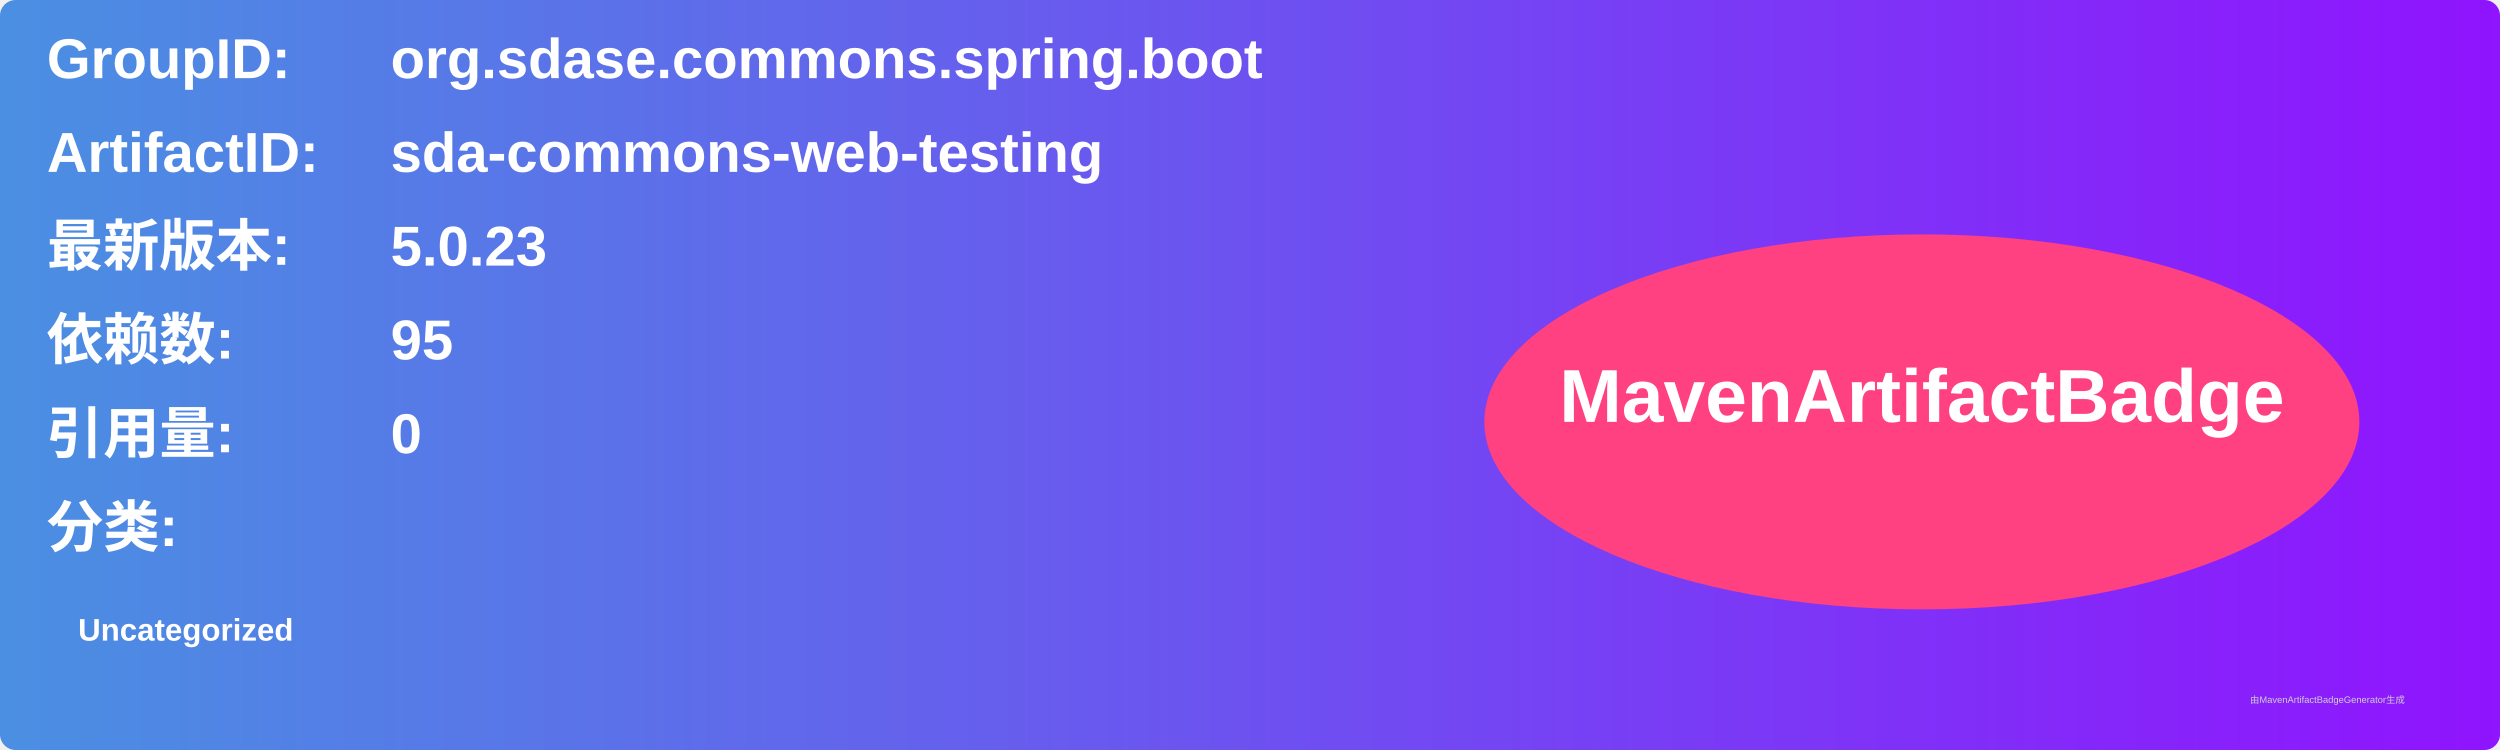
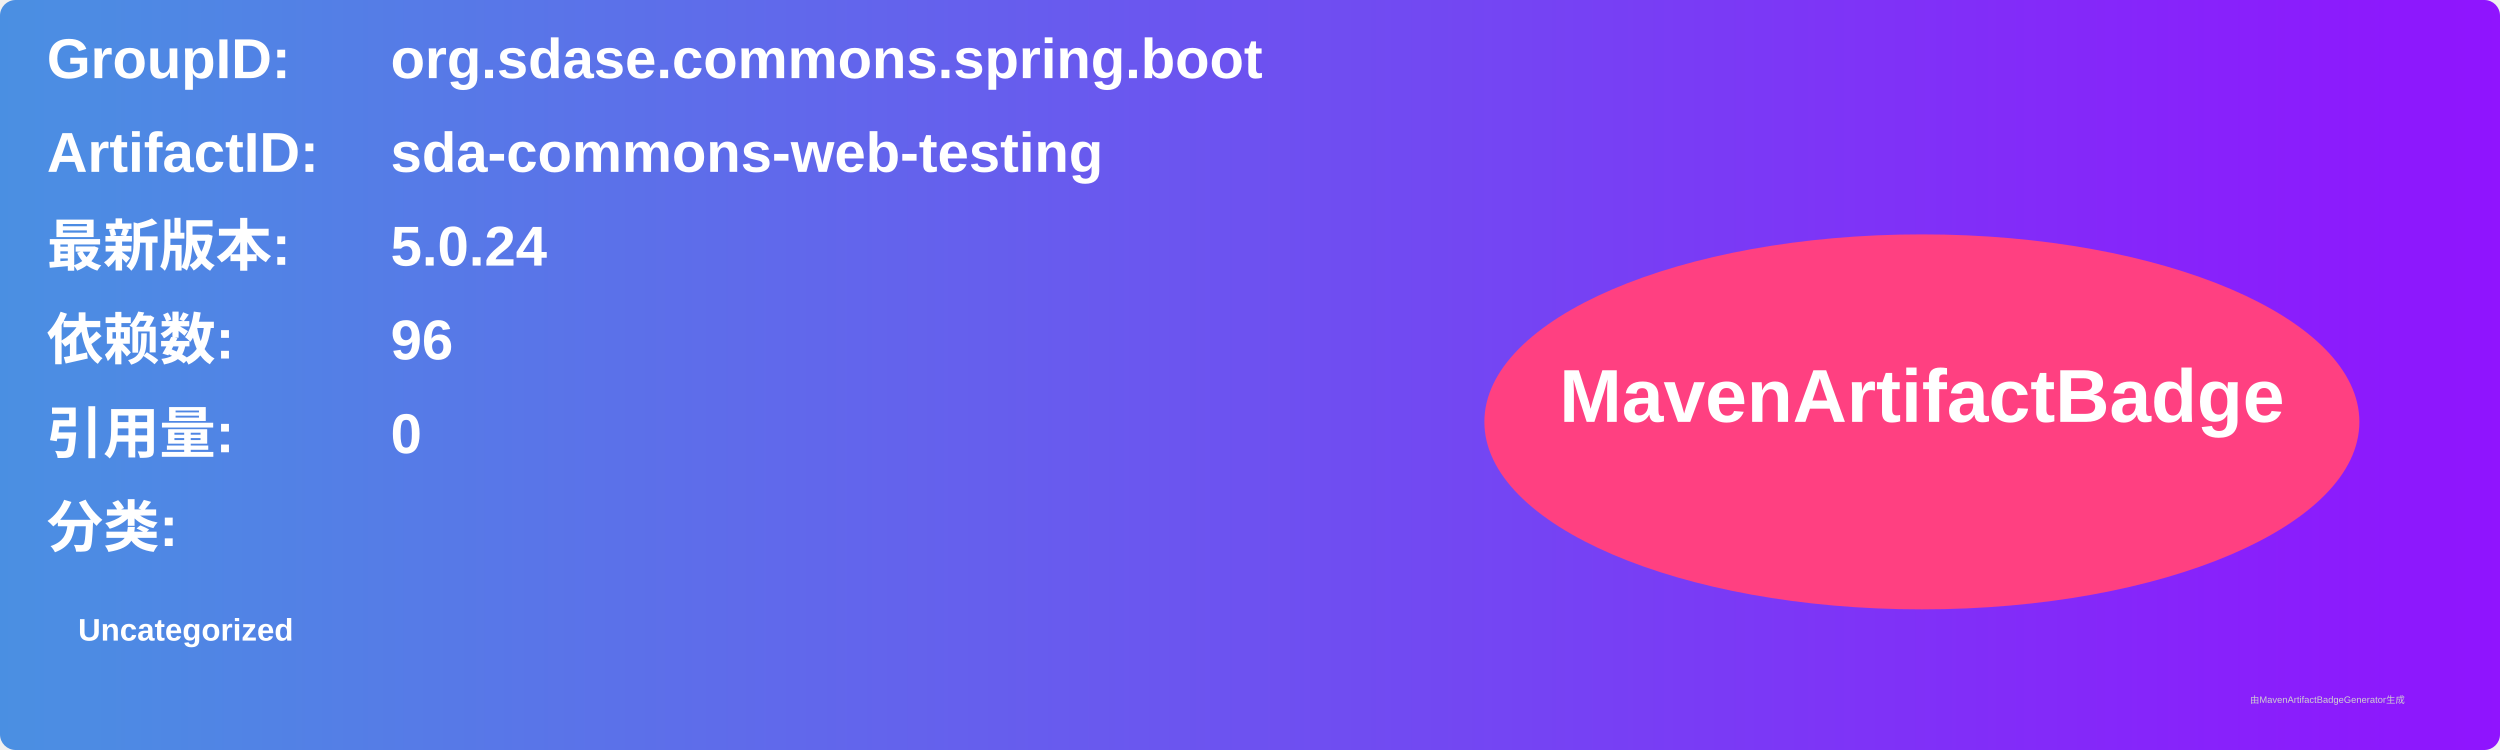
<svg xmlns="http://www.w3.org/2000/svg" width="800" height="240" viewBox="0 0 800 240">
  <linearGradient id="grad" x1="0%" y1="0%" x2="100%" y2="0%">
    <stop offset="0%" stop-color="#4a90e2" />
    <stop offset="100%" stop-color="#9013fe" />
  </linearGradient>
  <rect width="100%" height="100%" rx="5" ry="5" fill="url(#grad)" />
  <g transform="translate(15, 15)">
    <text x="0" y="10" font-family="Arial" font-size="18" fill="white" font-weight="bold" width="260">GroupID:</text>
    <text x="110" y="10" font-family="Arial" font-size="18" fill="white" font-weight="bold" width="460">org.sdase.commons.spring.boot</text>
    <text x="0" y="40" font-family="Arial" font-size="18" fill="white" font-weight="bold" width="260">ArtifactID:</text>
    <text x="110" y="40" font-family="Arial" font-size="18" fill="white" font-weight="bold" width="460">sda-commons-web-testing</text>
    <text x="0" y="70" font-family="Arial" font-size="18" fill="white" font-weight="bold">最新版本:</text>
    <text x="110" y="70" font-family="Arial" font-size="18" fill="white" font-weight="bold">
-       <tspan font-weight="bold">5.0.23</tspan>
+       <tspan font-weight="bold">5.0.24</tspan>
    </text>
    <text x="0" y="100" font-family="Arial" font-size="18" fill="white" font-weight="bold">依赖数: </text>
    <text x="110" y="100" font-family="Arial" font-size="18" fill="white">
-       <tspan font-weight="bold">95</tspan>
+       <tspan font-weight="bold">96</tspan>
    </text>
    <text x="0" y="130" font-family="Arial" font-size="18" fill="white" font-weight="bold">引用量: </text>
    <text x="110" y="130" font-family="Arial" font-size="18" fill="white">
      <tspan font-weight="bold">0</tspan>
    </text>
    <text x="0" y="160" font-family="Arial" font-size="18" fill="white" font-weight="bold">分类:</text>
    <text x="10" y="190" font-family="Arial" font-size="10" fill="white">
      <tspan font-weight="bold">Uncategorized</tspan>
    </text>
    <ellipse cx="600" cy="120" rx="140" ry="60" fill="#ff4081" />
    <text x="600" y="120" text-anchor="middle" font-family="Arial" font-size="24" fill="white" font-weight="bold">MavenArtifactBadge</text>
  </g>
  <text x="720" y="225" font-family="Arial" font-size="3" fill="#d0d0d0">由MavenArtifactBadgeGenerator生成</text>
</svg>
